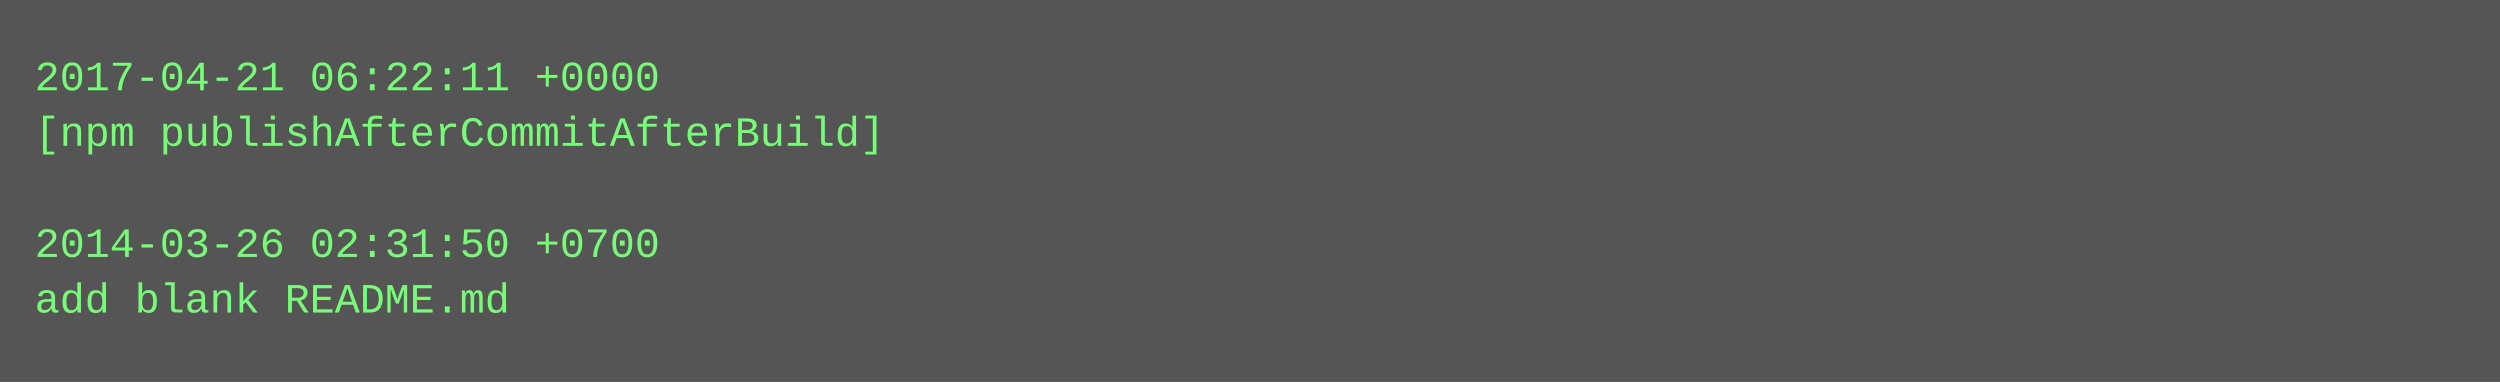
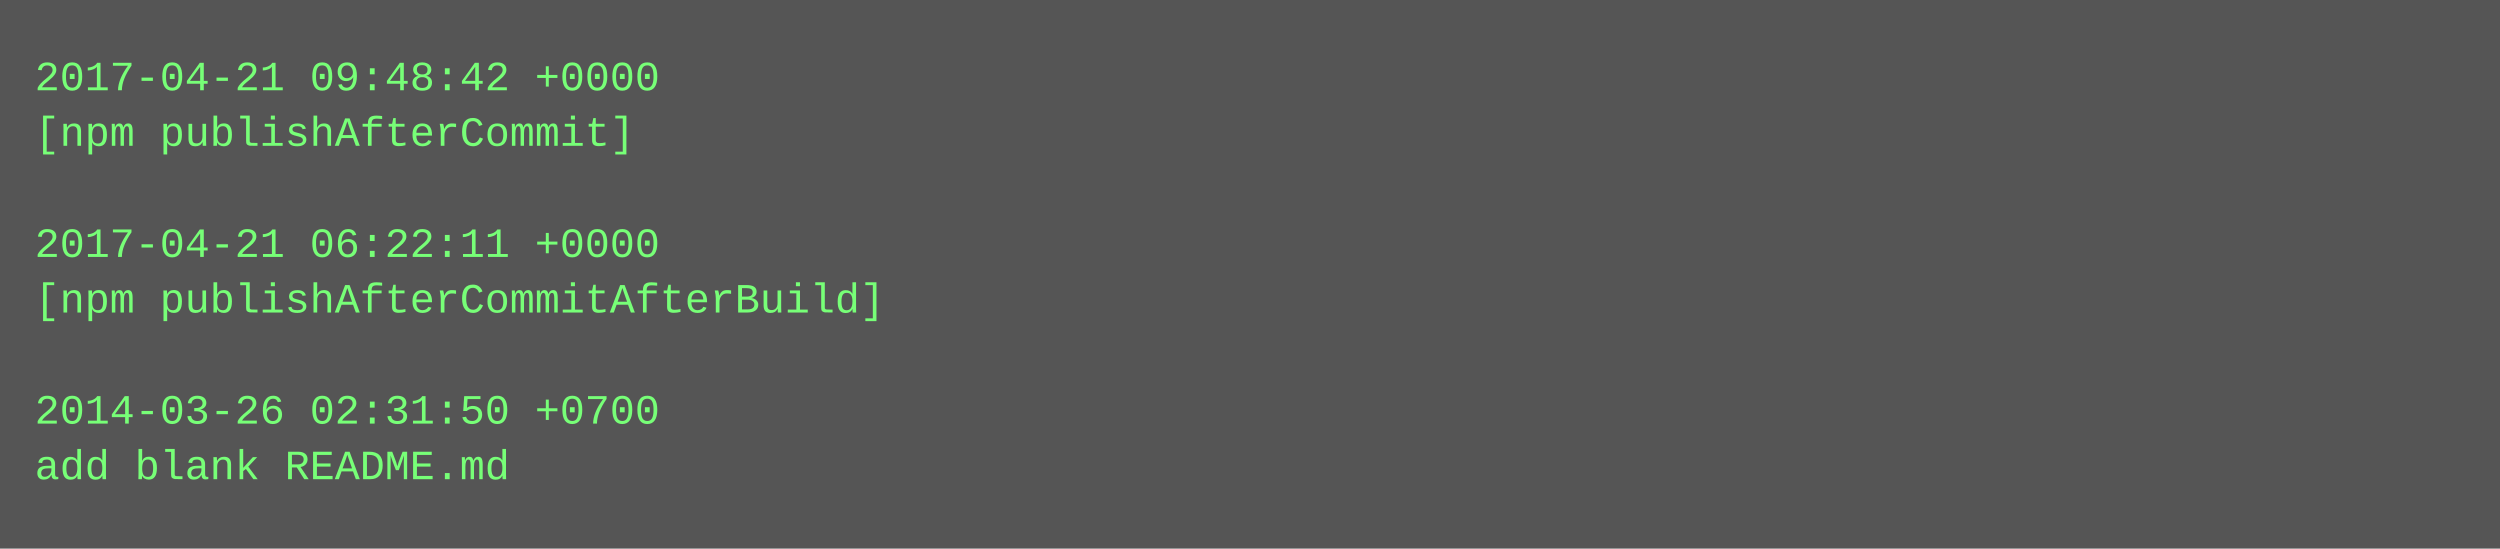
- <svg xmlns="http://www.w3.org/2000/svg" height="110" width="720">
-   <rect height="110" fill="#555" width="720" />
+ <svg xmlns="http://www.w3.org/2000/svg" height="158" width="720">
+   <rect height="158" fill="#555" width="720" />
  <text fill="#7f7" font-family="Courier New" font-size="12" xml:space="preserve">
-     <tspan x="10" y="26">2017-04-21 06:22:11 +0000</tspan>
-     <tspan x="10" y="42">[npm publishAfterCommitAfterBuild]</tspan>
+     <tspan x="10" y="26">2017-04-21 09:48:42 +0000</tspan>
+     <tspan x="10" y="42">[npm publishAfterCommit]</tspan>
    <tspan x="10" y="58" />
-     <tspan x="10" y="74">2014-03-26 02:31:50 +0700</tspan>
-     <tspan x="10" y="90">add blank README.md</tspan>
+     <tspan x="10" y="74">2017-04-21 06:22:11 +0000</tspan>
+     <tspan x="10" y="90">[npm publishAfterCommitAfterBuild]</tspan>
+     <tspan x="10" y="106" />
+     <tspan x="10" y="122">2014-03-26 02:31:50 +0700</tspan>
+     <tspan x="10" y="138">add blank README.md</tspan>
  </text>
</svg>
